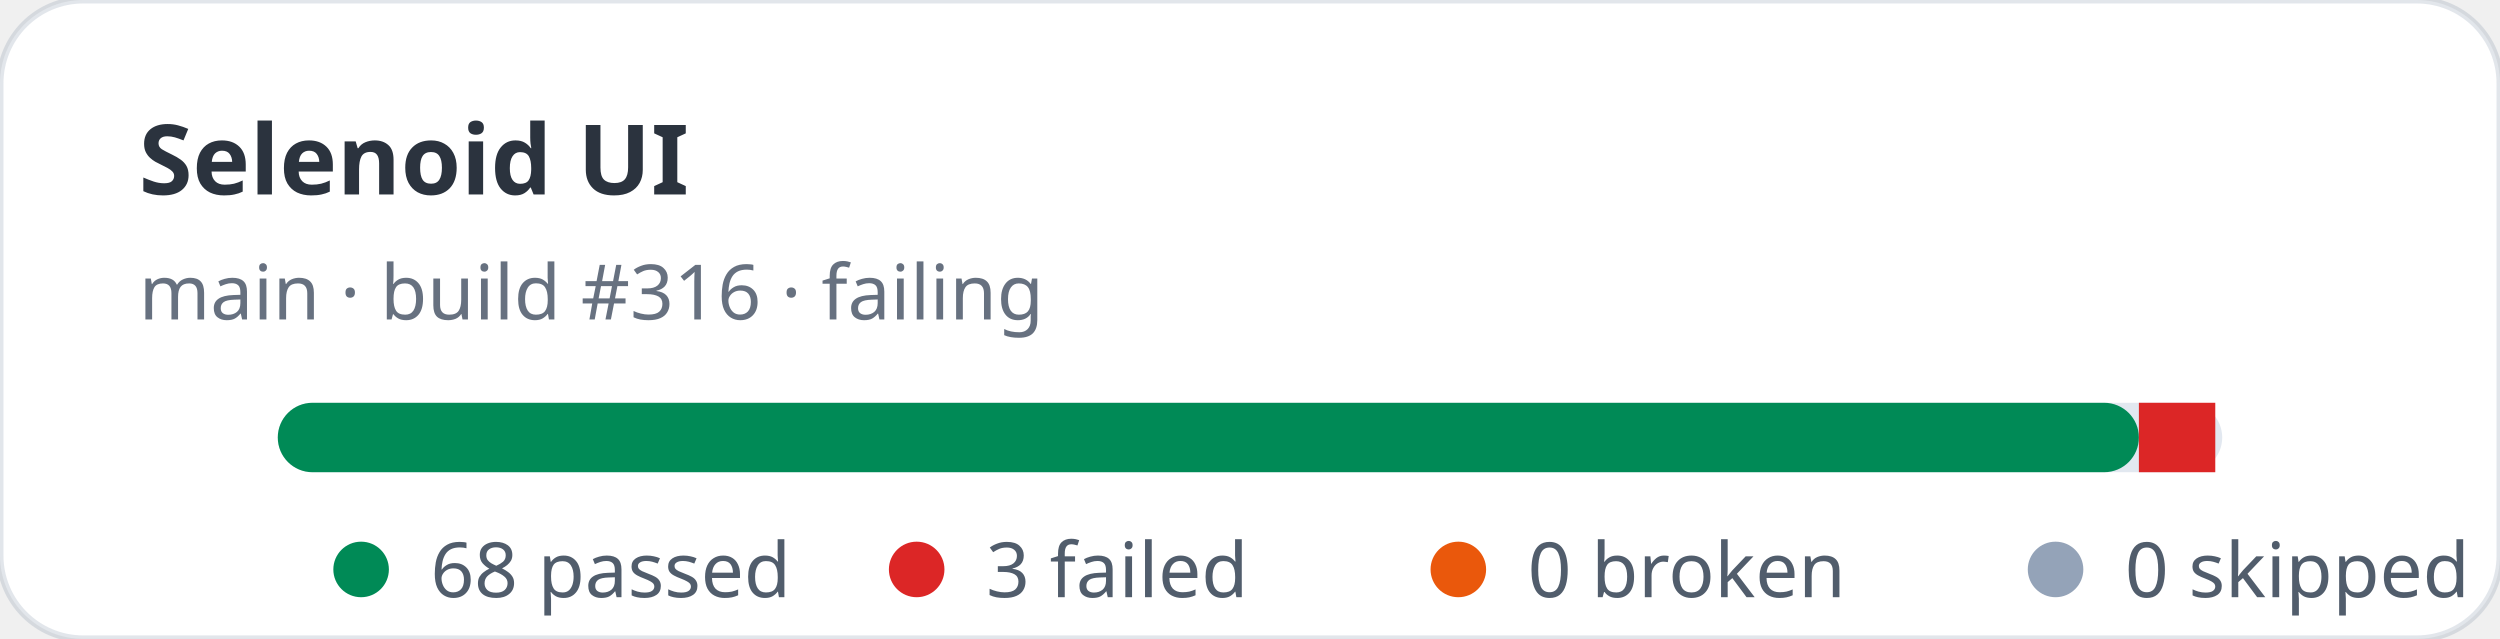
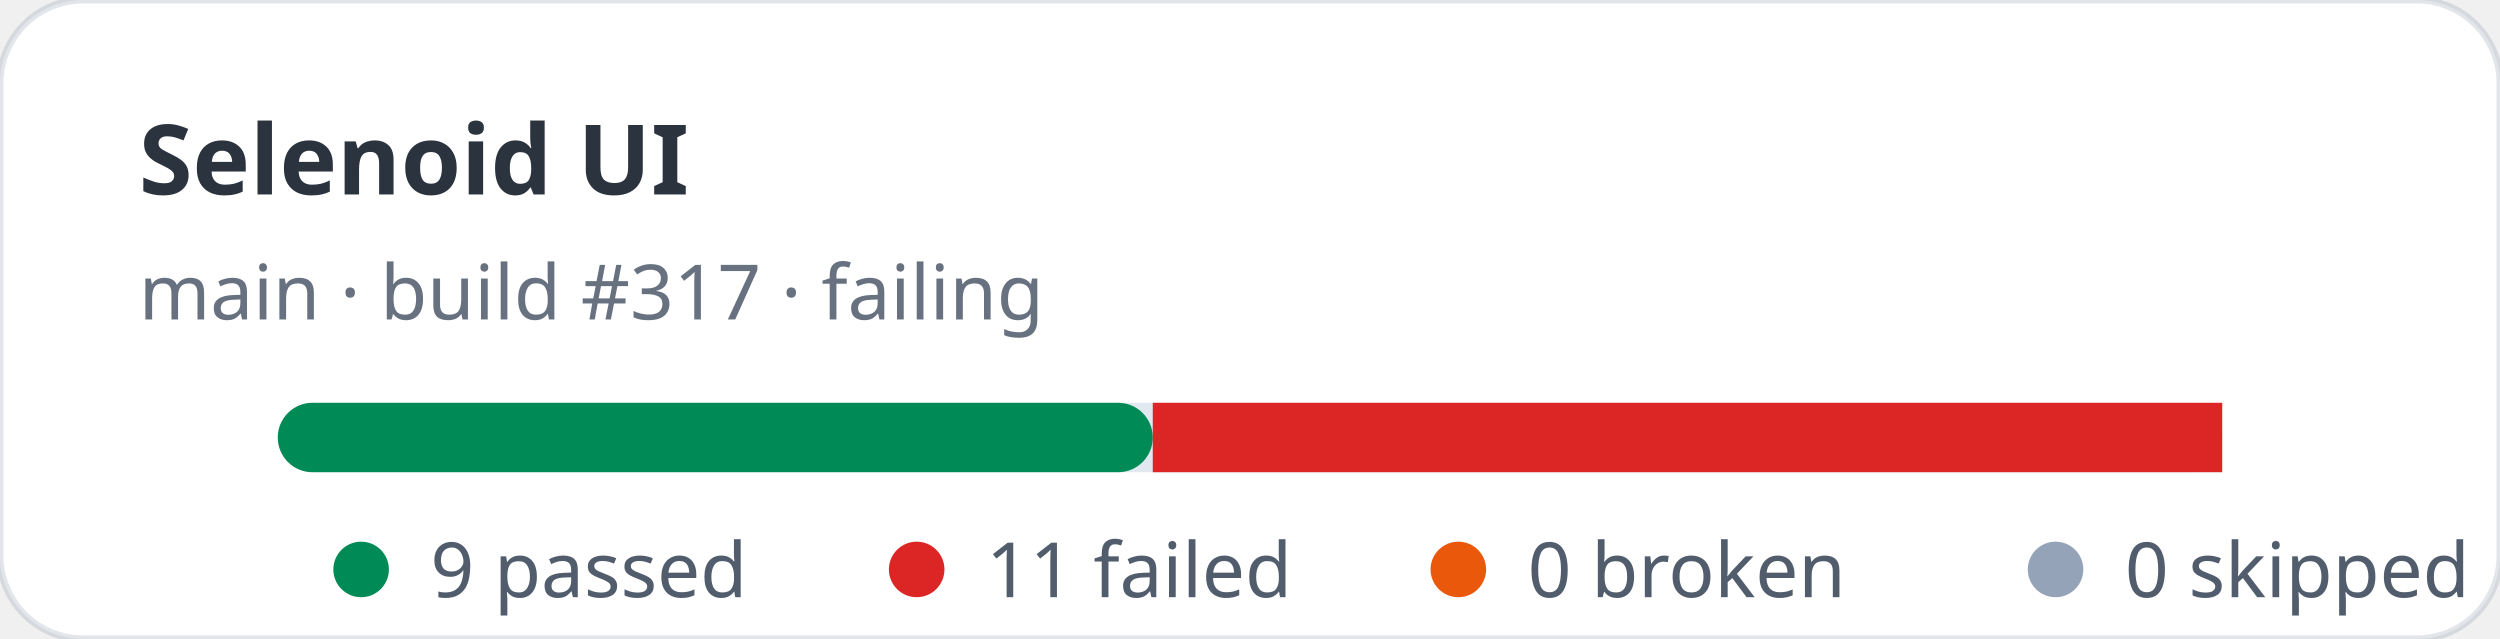
- <svg xmlns="http://www.w3.org/2000/svg" width="360" height="92" viewBox="0 0 360 92" role="img" aria-label="Selenoid UI stats: 68 passed, 3 failed">
+ <svg xmlns="http://www.w3.org/2000/svg" width="360" height="92" viewBox="0 0 360 92" role="img" aria-label="Selenoid UI stats: 9 passed, 11 failed">
  <rect width="360" height="92" rx="12" fill="#ffffff" stroke="rgba(11,48,86,0.12)" />
  <text x="20" y="28" fill="rgba(1,10,24,0.83)" font-family="ui-sans-serif,system-ui,sans-serif" font-size="14" font-weight="700">Selenoid UI</text>
-   <text x="20" y="46" fill="rgba(2,19,44,0.6)" font-family="ui-sans-serif,system-ui,sans-serif" font-size="11">main · build #316 · failing</text>
+   <text x="20" y="46" fill="rgba(2,19,44,0.6)" font-family="ui-sans-serif,system-ui,sans-serif" font-size="11">main · build #317 · failing</text>
  <rect x="40" y="58" width="280" height="10" rx="5" fill="#e2e8f0" />
-   <rect x="40" y="58" width="268" height="10" rx="5" fill="#008a56" />
-   <rect x="308" y="58" width="11" height="10" fill="#dc2626" />
+   <rect x="40" y="58" width="126" height="10" rx="5" fill="#008a56" />
+   <rect x="166" y="58" width="154" height="10" fill="#dc2626" />
  <g font-family="ui-sans-serif,system-ui,sans-serif" font-size="11" fill="rgba(1,18,40,0.68)">
    <circle cx="52" cy="82" r="4" fill="#008a56" />
-     <text x="62" y="86">68 passed</text>
+     <text x="62" y="86">9 passed</text>
    <circle cx="132" cy="82" r="4" fill="#dc2626" />
-     <text x="142" y="86">3 failed</text>
+     <text x="142" y="86">11 failed</text>
    <circle cx="210" cy="82" r="4" fill="#ea580c" />
    <text x="220" y="86">0 broken</text>
    <circle cx="296" cy="82" r="4" fill="#94a3b8" />
    <text x="306" y="86">0 skipped</text>
  </g>
</svg>
